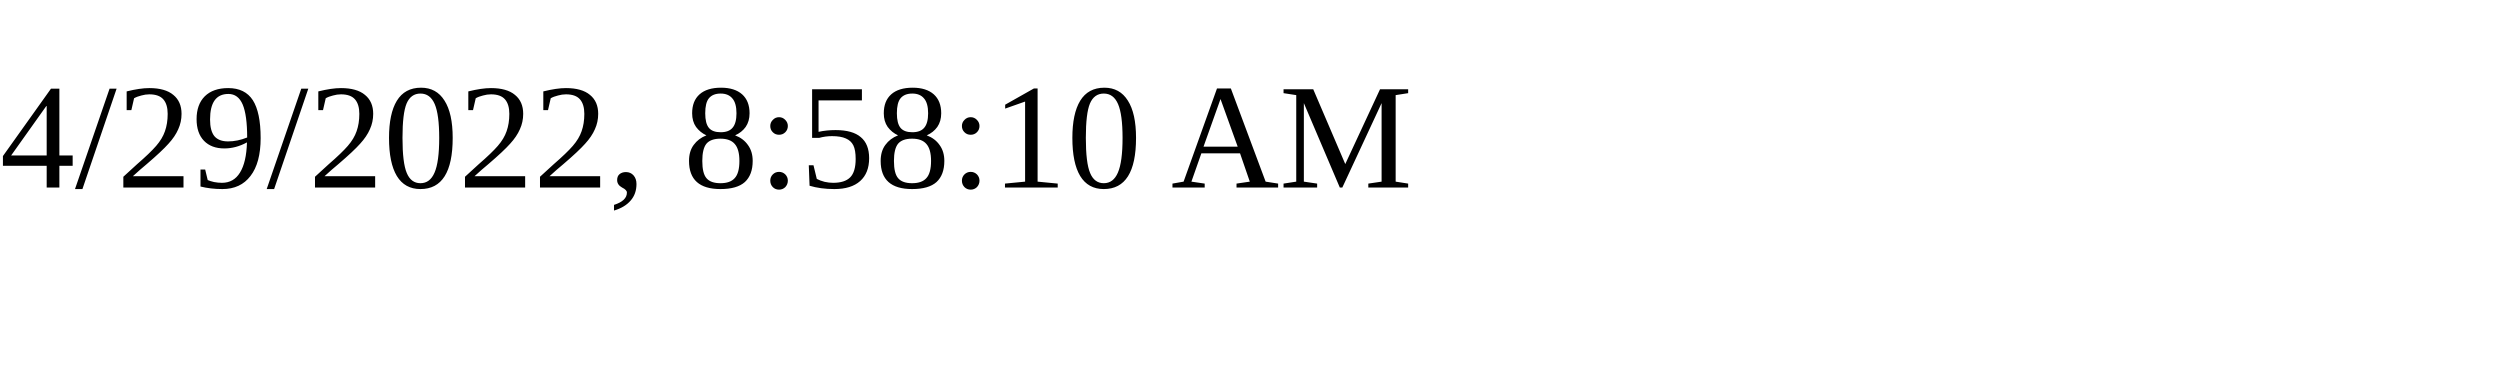
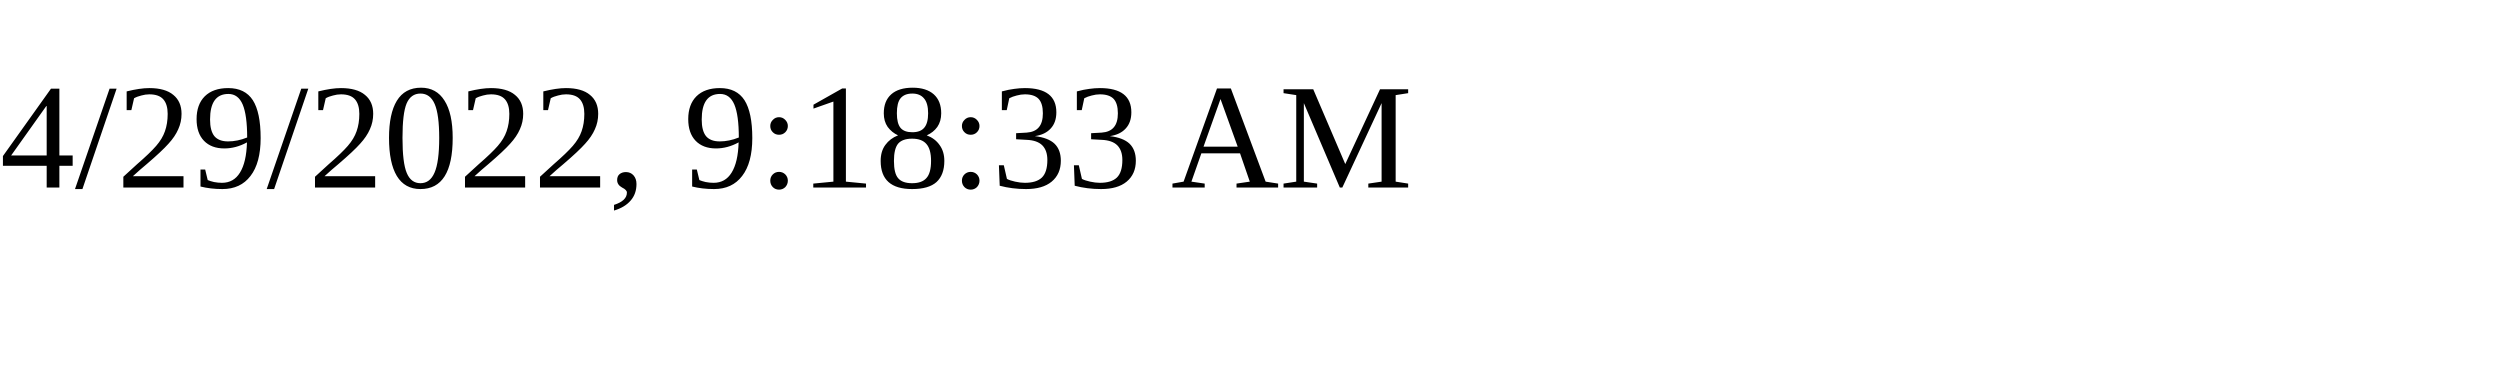
<svg xmlns="http://www.w3.org/2000/svg" height="30" width="200">
-   <text x="0" y="15">4/29/2022, 8:58:10 AM</text>
+   <text x="0" y="15">4/29/2022, 9:18:33 AM</text>
</svg>
